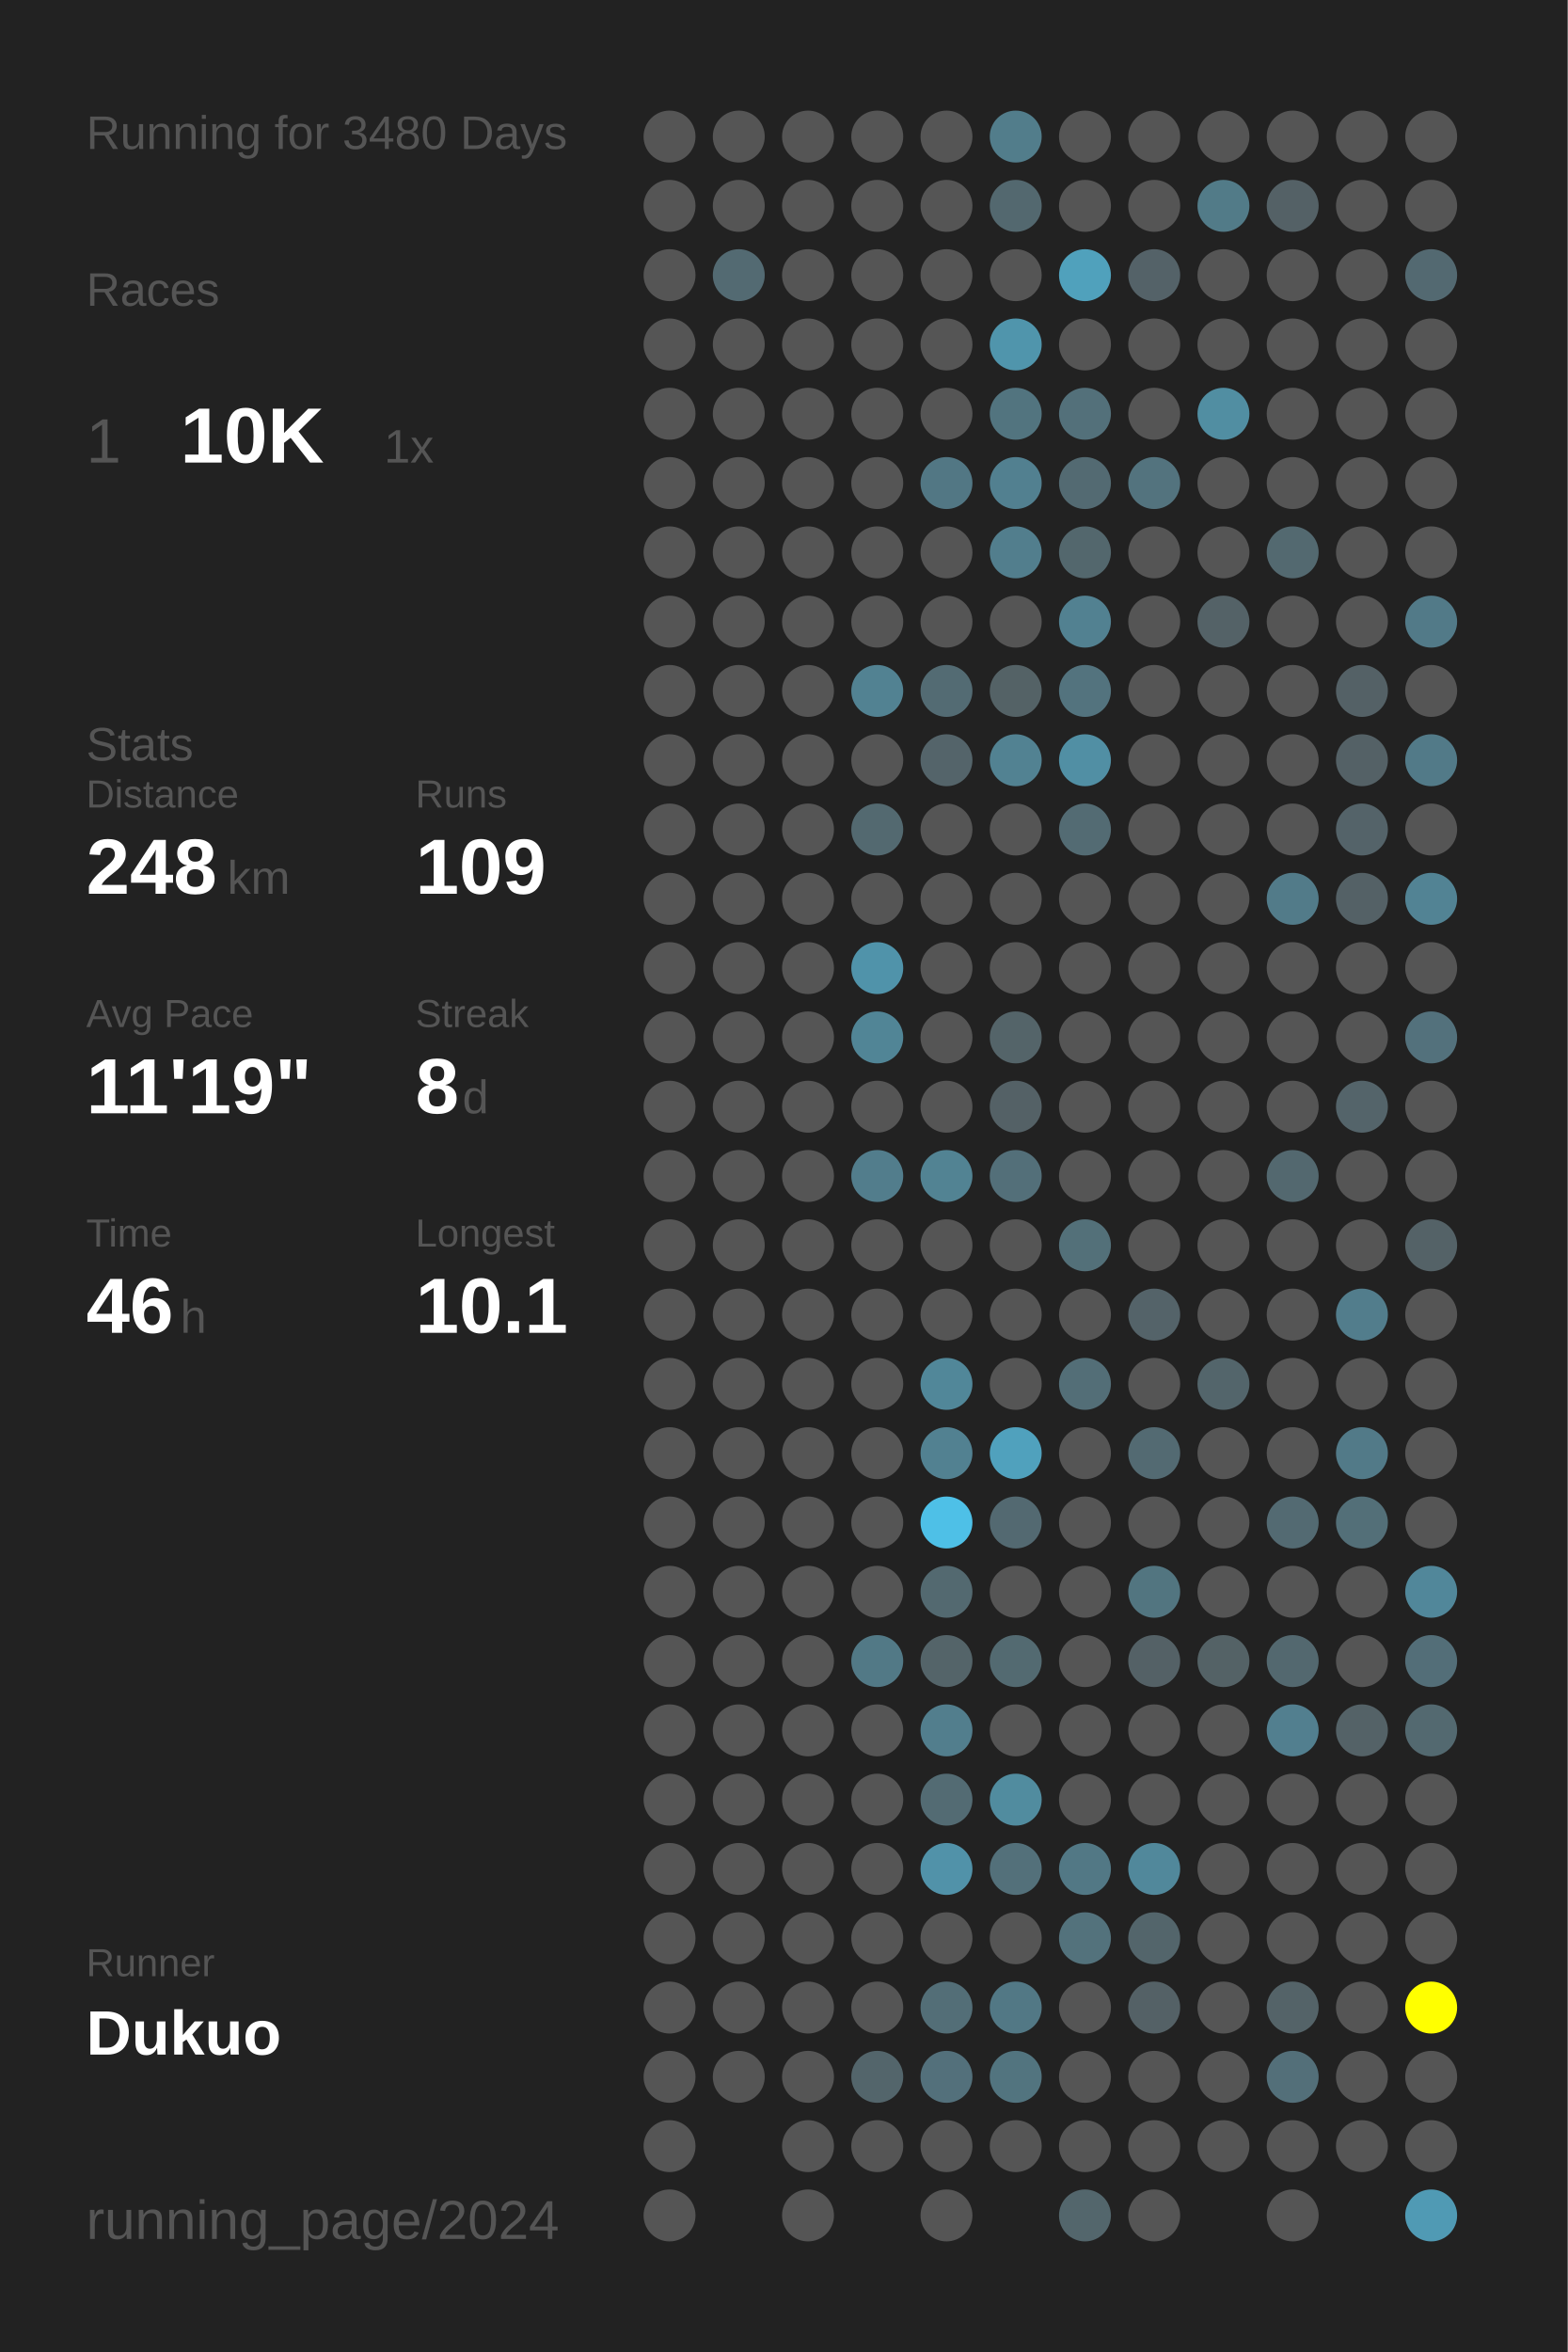
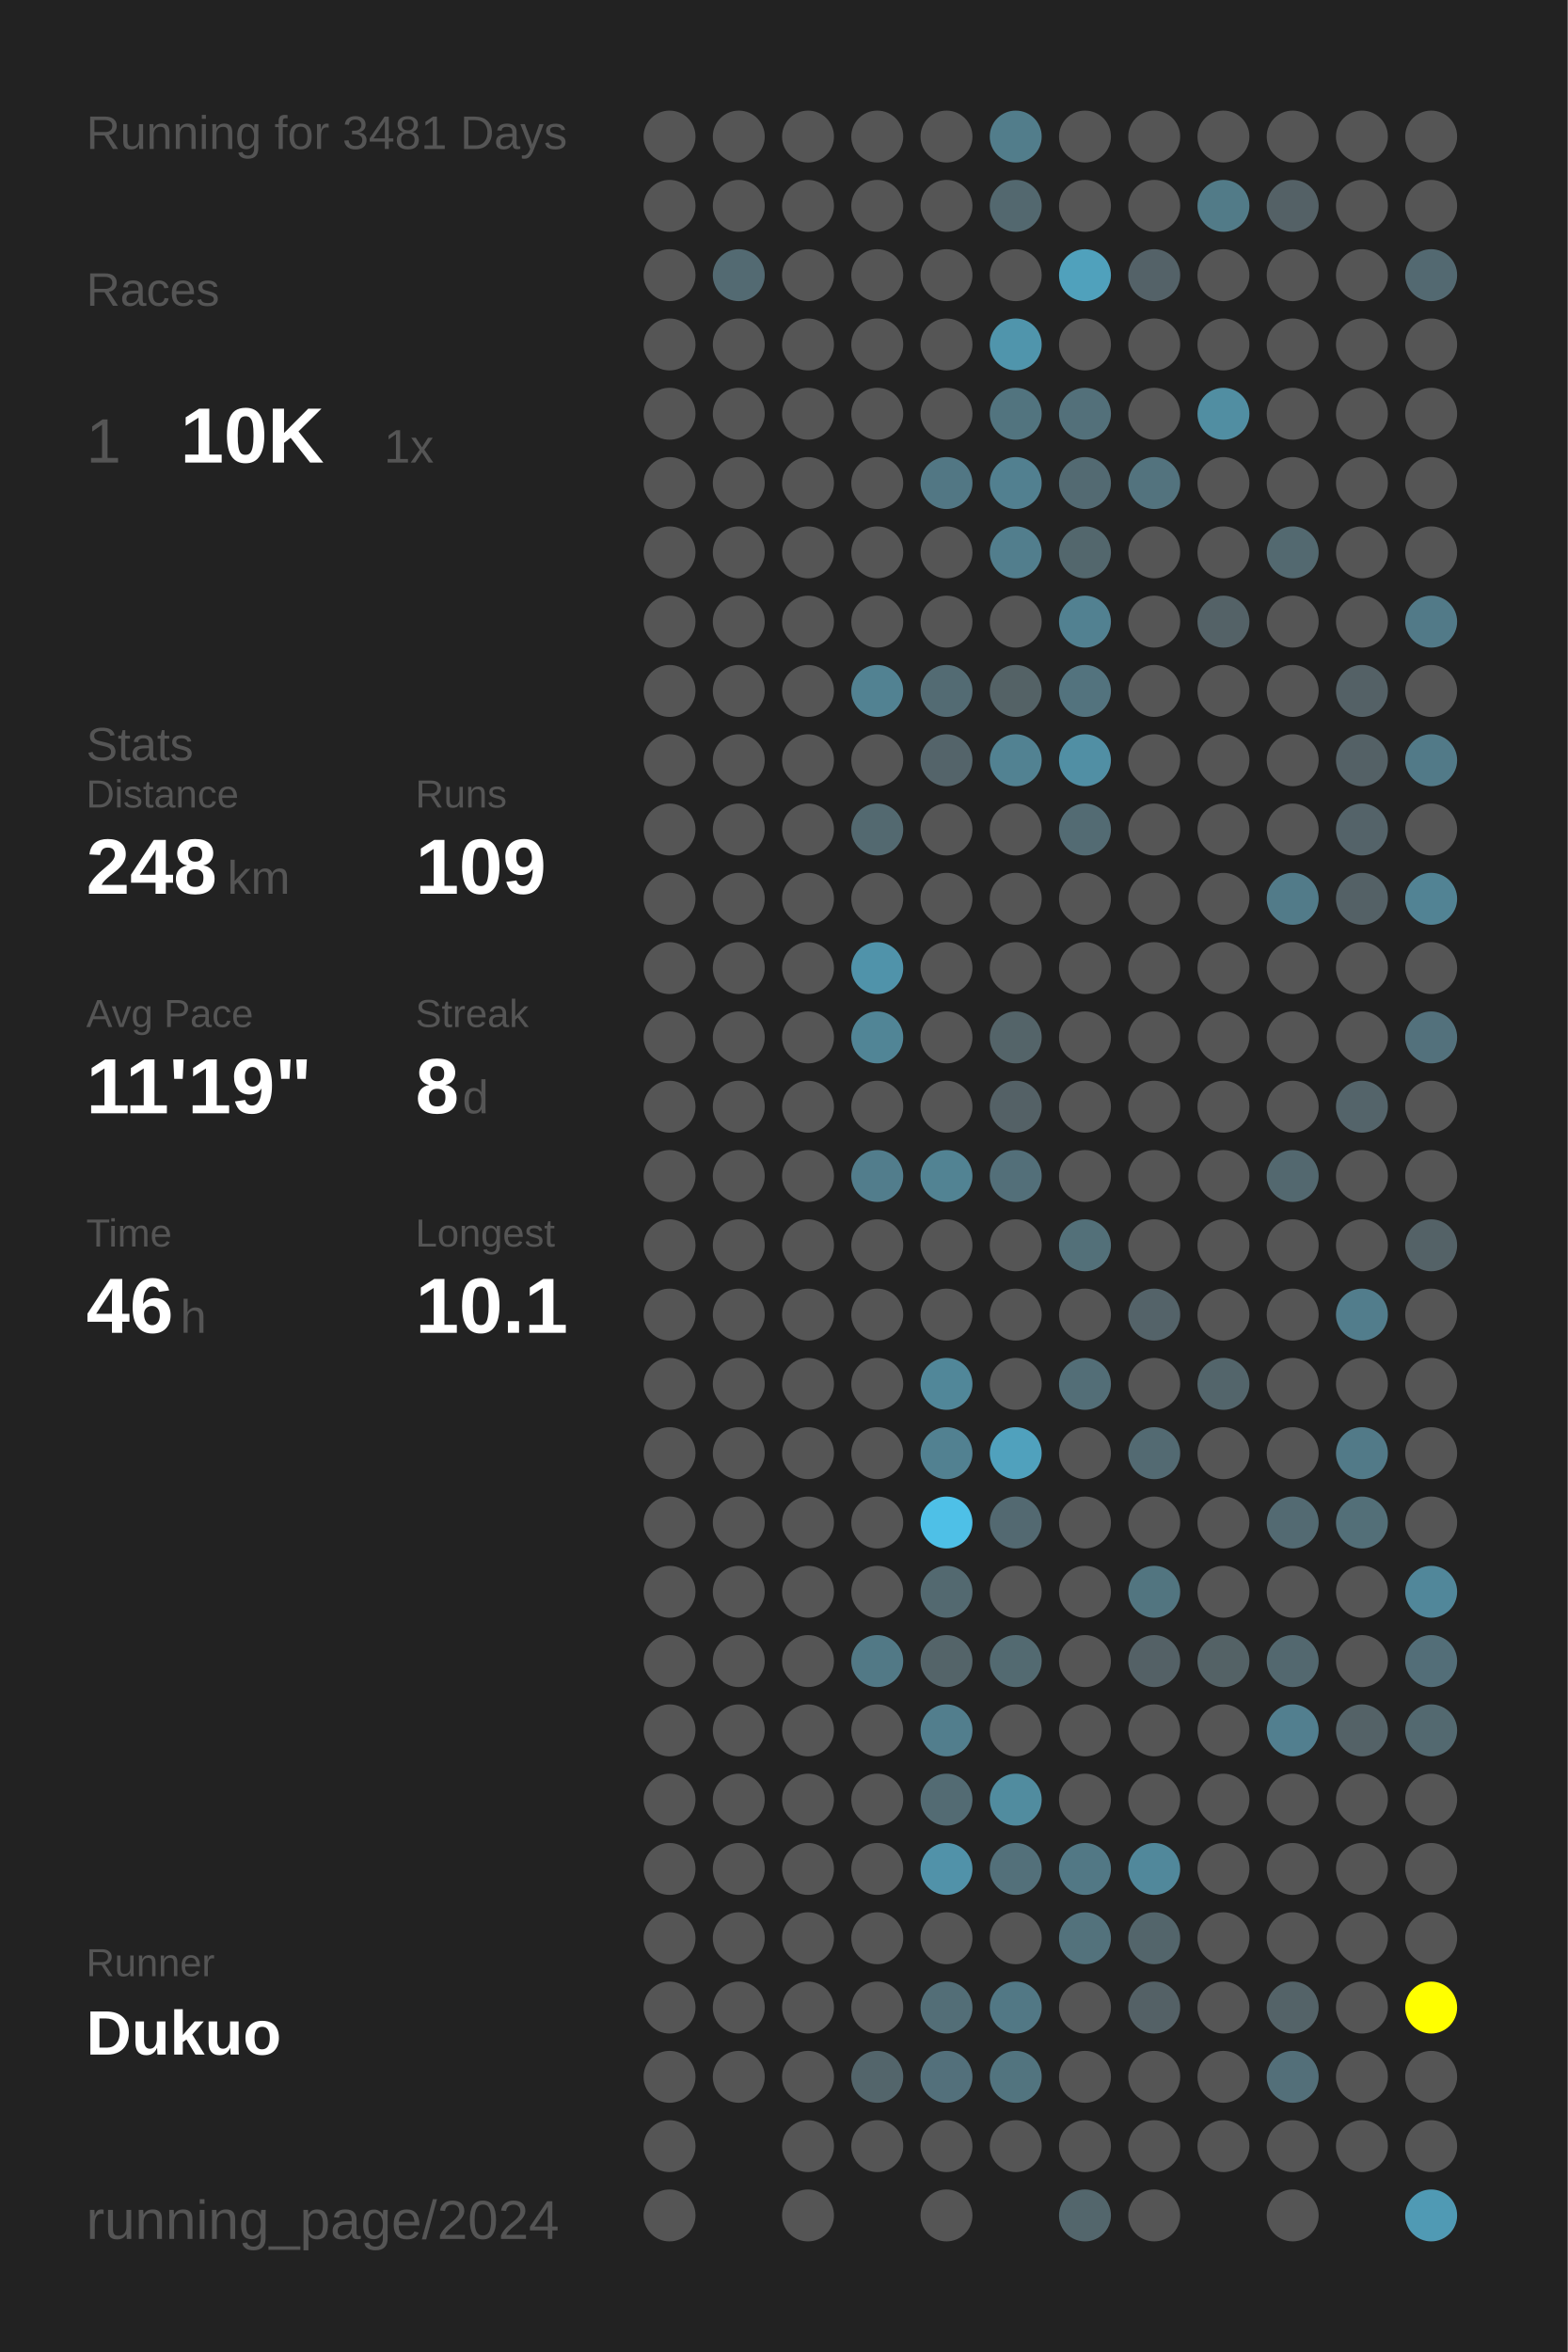
<svg xmlns="http://www.w3.org/2000/svg" baseProfile="full" height="300mm" version="1.1" viewBox="0,0,200,300" width="200mm">
  <defs />
  <rect fill="#222222" height="300" width="200" x="0" y="0" />
-   <text fill="#555555" style="font-size:6px; font-family:Arial;" x="11" y="19">Running for 3480 Days</text>
+   <text fill="#555555" style="font-size:6px; font-family:Arial;" x="11" y="19">Running for 3481 Days</text>
  <text fill="#555555" style="font-size:6px; font-family:Arial;" x="11" y="39">Races</text>
  <text fill="#555555" style="font-size:8px; font-family:Arial;" x="11" y="59">1</text>
  <text fill="#FFFFFF" style="font-size:10px; font-family:Arial; font-weight:bold;" x="23" y="59">10K</text>
  <text fill="#555555" style="font-size:6px; font-family:Arial;" x="49" y="59">1x</text>
  <text fill="#555555" style="font-size:6px; font-family:Arial;" x="11" y="97">Stats</text>
  <text fill="#555555" style="font-size:5px; font-family:Arial;" x="11" y="103">Distance</text>
  <text fill="#FFFFFF" style="font-size:10px; font-family:Arial; font-weight:bold;" x="11" y="114">248</text>
  <text fill="#555555" style="font-size:6px; font-family:Arial;" x="29" y="114">km</text>
  <text fill="#555555" style="font-size:5px; font-family:Arial;" x="53" y="103">Runs</text>
  <text fill="#FFFFFF" style="font-size:10px; font-family:Arial; font-weight:bold;" x="53" y="114">109</text>
  <text fill="#555555" style="font-size:5px; font-family:Arial;" x="11" y="131">Avg Pace</text>
  <text fill="#FFFFFF" style="font-size:10px; font-family:Arial; font-weight:bold;" x="11" y="142">11'19"</text>
  <text fill="#555555" style="font-size:5px; font-family:Arial;" x="53" y="131">Streak</text>
  <text fill="#FFFFFF" style="font-size:10px; font-family:Arial; font-weight:bold;" x="53" y="142">8</text>
  <text fill="#555555" style="font-size:6px; font-family:Arial;" x="59" y="142">d</text>
  <text fill="#555555" style="font-size:5px; font-family:Arial;" x="11" y="159">Time</text>
  <text fill="#FFFFFF" style="font-size:10px; font-family:Arial; font-weight:bold;" x="11" y="170">46</text>
  <text fill="#555555" style="font-size:6px; font-family:Arial;" x="23" y="170">h</text>
  <text fill="#555555" style="font-size:5px; font-family:Arial;" x="53" y="159">Longest</text>
  <text fill="#FFFFFF" style="font-size:10px; font-family:Arial; font-weight:bold;" x="53" y="170">10.1</text>
  <text fill="#555555" style="font-size:5px; font-family:Arial;" x="11" y="252.065">Runner</text>
  <text fill="#FFFFFF" style="font-size:8px; font-family:Arial; font-weight:bold;" x="11" y="262.065">Dukuo</text>
  <text fill="#555555" style="font-size:7px; font-family:Arial;" x="11" y="285.581">running_page/2024</text>
  <circle cx="85.417" cy="17.419" fill="#555555" r="3.312" />
  <circle cx="85.417" cy="26.258" fill="#555555" r="3.312" />
  <circle cx="85.417" cy="35.097" fill="#555555" r="3.312" />
  <circle cx="85.417" cy="43.935" fill="#555555" r="3.312" />
  <circle cx="85.417" cy="52.774" fill="#555555" r="3.312" />
  <circle cx="85.417" cy="61.613" fill="#555555" r="3.312" />
  <circle cx="85.417" cy="70.452" fill="#555555" r="3.312" />
  <circle cx="85.417" cy="79.29" fill="#555555" r="3.312" />
  <circle cx="85.417" cy="88.129" fill="#555555" r="3.312" />
  <circle cx="85.417" cy="96.968" fill="#555555" r="3.312" />
  <circle cx="85.417" cy="105.806" fill="#555555" r="3.312" />
  <circle cx="85.417" cy="114.645" fill="#555555" r="3.312" />
  <circle cx="85.417" cy="123.484" fill="#555555" r="3.312" />
  <circle cx="85.417" cy="132.323" fill="#555555" r="3.312" />
  <circle cx="85.417" cy="141.161" fill="#555555" r="3.312" />
  <circle cx="85.417" cy="150" fill="#555555" r="3.312" />
  <circle cx="85.417" cy="158.839" fill="#555555" r="3.312" />
  <circle cx="85.417" cy="167.677" fill="#555555" r="3.312" />
  <circle cx="85.417" cy="176.516" fill="#555555" r="3.312" />
  <circle cx="85.417" cy="185.355" fill="#555555" r="3.312" />
  <circle cx="85.417" cy="194.194" fill="#555555" r="3.312" />
  <circle cx="85.417" cy="203.032" fill="#555555" r="3.312" />
  <circle cx="85.417" cy="211.871" fill="#555555" r="3.312" />
  <circle cx="85.417" cy="220.71" fill="#555555" r="3.312" />
  <circle cx="85.417" cy="229.548" fill="#555555" r="3.312" />
  <circle cx="85.417" cy="238.387" fill="#555555" r="3.312" />
  <circle cx="85.417" cy="247.226" fill="#555555" r="3.312" />
  <circle cx="85.417" cy="256.065" fill="#555555" r="3.312" />
  <circle cx="85.417" cy="264.903" fill="#555555" r="3.312" />
  <circle cx="85.417" cy="273.742" fill="#555555" r="3.312" />
  <circle cx="85.417" cy="282.581" fill="#555555" r="3.312" />
  <circle cx="94.25" cy="17.419" fill="#555555" r="3.312" />
  <circle cx="94.25" cy="26.258" fill="#555555" r="3.312" />
  <circle cx="94.25" cy="35.097" fill="#536a72" r="3.312" />
  <circle cx="94.25" cy="43.935" fill="#555555" r="3.312" />
  <circle cx="94.25" cy="52.774" fill="#555555" r="3.312" />
  <circle cx="94.25" cy="61.613" fill="#555555" r="3.312" />
  <circle cx="94.25" cy="70.452" fill="#555555" r="3.312" />
  <circle cx="94.25" cy="79.29" fill="#555555" r="3.312" />
  <circle cx="94.25" cy="88.129" fill="#555555" r="3.312" />
  <circle cx="94.25" cy="96.968" fill="#555555" r="3.312" />
  <circle cx="94.25" cy="105.806" fill="#555555" r="3.312" />
  <circle cx="94.25" cy="114.645" fill="#555555" r="3.312" />
  <circle cx="94.25" cy="123.484" fill="#555555" r="3.312" />
  <circle cx="94.25" cy="132.323" fill="#555555" r="3.312" />
  <circle cx="94.25" cy="141.161" fill="#555555" r="3.312" />
  <circle cx="94.25" cy="150" fill="#555555" r="3.312" />
  <circle cx="94.25" cy="158.839" fill="#555555" r="3.312" />
  <circle cx="94.25" cy="167.677" fill="#555555" r="3.312" />
  <circle cx="94.25" cy="176.516" fill="#555555" r="3.312" />
  <circle cx="94.25" cy="185.355" fill="#555555" r="3.312" />
  <circle cx="94.25" cy="194.194" fill="#555555" r="3.312" />
  <circle cx="94.25" cy="203.032" fill="#555555" r="3.312" />
  <circle cx="94.25" cy="211.871" fill="#555555" r="3.312" />
  <circle cx="94.25" cy="220.71" fill="#555555" r="3.312" />
  <circle cx="94.25" cy="229.548" fill="#555555" r="3.312" />
  <circle cx="94.25" cy="238.387" fill="#555555" r="3.312" />
  <circle cx="94.25" cy="247.226" fill="#555555" r="3.312" />
  <circle cx="94.25" cy="256.065" fill="#555555" r="3.312" />
  <circle cx="94.25" cy="264.903" fill="#555555" r="3.312" />
  <circle cx="103.083" cy="17.419" fill="#555555" r="3.312" />
  <circle cx="103.083" cy="26.258" fill="#555555" r="3.312" />
  <circle cx="103.083" cy="35.097" fill="#555555" r="3.312" />
  <circle cx="103.083" cy="43.935" fill="#555555" r="3.312" />
  <circle cx="103.083" cy="52.774" fill="#555555" r="3.312" />
  <circle cx="103.083" cy="61.613" fill="#555555" r="3.312" />
  <circle cx="103.083" cy="70.452" fill="#555555" r="3.312" />
  <circle cx="103.083" cy="79.29" fill="#555555" r="3.312" />
  <circle cx="103.083" cy="88.129" fill="#555555" r="3.312" />
  <circle cx="103.083" cy="96.968" fill="#555555" r="3.312" />
  <circle cx="103.083" cy="105.806" fill="#555555" r="3.312" />
  <circle cx="103.083" cy="114.645" fill="#555555" r="3.312" />
  <circle cx="103.083" cy="123.484" fill="#555555" r="3.312" />
  <circle cx="103.083" cy="132.323" fill="#555555" r="3.312" />
  <circle cx="103.083" cy="141.161" fill="#555555" r="3.312" />
  <circle cx="103.083" cy="150" fill="#555555" r="3.312" />
  <circle cx="103.083" cy="158.839" fill="#555555" r="3.312" />
  <circle cx="103.083" cy="167.677" fill="#555555" r="3.312" />
  <circle cx="103.083" cy="176.516" fill="#555555" r="3.312" />
  <circle cx="103.083" cy="185.355" fill="#555555" r="3.312" />
  <circle cx="103.083" cy="194.194" fill="#555555" r="3.312" />
  <circle cx="103.083" cy="203.032" fill="#555555" r="3.312" />
  <circle cx="103.083" cy="211.871" fill="#555555" r="3.312" />
  <circle cx="103.083" cy="220.71" fill="#555555" r="3.312" />
  <circle cx="103.083" cy="229.548" fill="#555555" r="3.312" />
  <circle cx="103.083" cy="238.387" fill="#555555" r="3.312" />
  <circle cx="103.083" cy="247.226" fill="#555555" r="3.312" />
  <circle cx="103.083" cy="256.065" fill="#555555" r="3.312" />
  <circle cx="103.083" cy="264.903" fill="#555555" r="3.312" />
  <circle cx="103.083" cy="273.742" fill="#555555" r="3.312" />
  <circle cx="103.083" cy="282.581" fill="#555555" r="3.312" />
  <circle cx="111.917" cy="17.419" fill="#555555" r="3.312" />
  <circle cx="111.917" cy="26.258" fill="#555555" r="3.312" />
  <circle cx="111.917" cy="35.097" fill="#555555" r="3.312" />
  <circle cx="111.917" cy="43.935" fill="#555555" r="3.312" />
  <circle cx="111.917" cy="52.774" fill="#555555" r="3.312" />
  <circle cx="111.917" cy="61.613" fill="#555555" r="3.312" />
  <circle cx="111.917" cy="70.452" fill="#555555" r="3.312" />
  <circle cx="111.917" cy="79.29" fill="#555555" r="3.312" />
  <circle cx="111.917" cy="88.129" fill="#528292" r="3.312" />
  <circle cx="111.917" cy="96.968" fill="#555555" r="3.312" />
  <circle cx="111.917" cy="105.806" fill="#536970" r="3.312" />
  <circle cx="111.917" cy="114.645" fill="#555555" r="3.312" />
  <circle cx="111.917" cy="123.484" fill="#5093aa" r="3.312" />
  <circle cx="111.917" cy="132.323" fill="#518596" r="3.312" />
  <circle cx="111.917" cy="141.161" fill="#555555" r="3.312" />
  <circle cx="111.917" cy="150" fill="#527d8c" r="3.312" />
  <circle cx="111.917" cy="158.839" fill="#555555" r="3.312" />
  <circle cx="111.917" cy="167.677" fill="#555555" r="3.312" />
  <circle cx="111.917" cy="176.516" fill="#555555" r="3.312" />
  <circle cx="111.917" cy="185.355" fill="#555555" r="3.312" />
  <circle cx="111.917" cy="194.194" fill="#555555" r="3.312" />
  <circle cx="111.917" cy="203.032" fill="#555555" r="3.312" />
  <circle cx="111.917" cy="211.871" fill="#527986" r="3.312" />
  <circle cx="111.917" cy="220.71" fill="#555555" r="3.312" />
  <circle cx="111.917" cy="229.548" fill="#555555" r="3.312" />
  <circle cx="111.917" cy="238.387" fill="#555555" r="3.312" />
  <circle cx="111.917" cy="247.226" fill="#555555" r="3.312" />
  <circle cx="111.917" cy="256.065" fill="#555555" r="3.312" />
  <circle cx="111.917" cy="264.903" fill="#53656b" r="3.312" />
  <circle cx="111.917" cy="273.742" fill="#555555" r="3.312" />
  <circle cx="120.75" cy="17.419" fill="#555555" r="3.312" />
  <circle cx="120.75" cy="26.258" fill="#555555" r="3.312" />
  <circle cx="120.75" cy="35.097" fill="#555555" r="3.312" />
  <circle cx="120.75" cy="43.935" fill="#555555" r="3.312" />
  <circle cx="120.75" cy="52.774" fill="#555555" r="3.312" />
  <circle cx="120.75" cy="61.613" fill="#527784" r="3.312" />
  <circle cx="120.75" cy="70.452" fill="#555555" r="3.312" />
  <circle cx="120.75" cy="79.29" fill="#555555" r="3.312" />
  <circle cx="120.75" cy="88.129" fill="#536b73" r="3.312" />
  <circle cx="120.75" cy="96.968" fill="#54646a" r="3.312" />
  <circle cx="120.75" cy="105.806" fill="#555555" r="3.312" />
  <circle cx="120.75" cy="114.645" fill="#555555" r="3.312" />
  <circle cx="120.75" cy="123.484" fill="#555555" r="3.312" />
  <circle cx="120.75" cy="132.323" fill="#555555" r="3.312" />
  <circle cx="120.75" cy="141.161" fill="#555555" r="3.312" />
  <circle cx="120.75" cy="150" fill="#528393" r="3.312" />
  <circle cx="120.75" cy="158.839" fill="#555555" r="3.312" />
  <circle cx="120.75" cy="167.677" fill="#555555" r="3.312" />
  <circle cx="120.75" cy="176.516" fill="#518799" r="3.312" />
  <circle cx="120.75" cy="185.355" fill="#528191" r="3.312" />
  <circle cx="120.75" cy="194.194" fill="#4ec0e7" r="3.312" />
  <circle cx="120.75" cy="203.032" fill="#536970" r="3.312" />
  <circle cx="120.75" cy="211.871" fill="#546469" r="3.312" />
  <circle cx="120.75" cy="220.71" fill="#527e8d" r="3.312" />
  <circle cx="120.75" cy="229.548" fill="#536b73" r="3.312" />
  <circle cx="120.75" cy="238.387" fill="#5192a9" r="3.312" />
  <circle cx="120.75" cy="247.226" fill="#555555" r="3.312" />
  <circle cx="120.75" cy="256.065" fill="#536e77" r="3.312" />
  <circle cx="120.75" cy="264.903" fill="#53707b" r="3.312" />
  <circle cx="120.75" cy="273.742" fill="#555555" r="3.312" />
  <circle cx="120.75" cy="282.581" fill="#555555" r="3.312" />
  <circle cx="129.583" cy="17.419" fill="#527d8b" r="3.312" />
  <circle cx="129.583" cy="26.258" fill="#53686f" r="3.312" />
  <circle cx="129.583" cy="35.097" fill="#555555" r="3.312" />
  <circle cx="129.583" cy="43.935" fill="#5095ac" r="3.312" />
  <circle cx="129.583" cy="52.774" fill="#52747f" r="3.312" />
  <circle cx="129.583" cy="61.613" fill="#528090" r="3.312" />
  <circle cx="129.583" cy="70.452" fill="#527e8d" r="3.312" />
  <circle cx="129.583" cy="79.29" fill="#555555" r="3.312" />
  <circle cx="129.583" cy="88.129" fill="#546266" r="3.312" />
  <circle cx="129.583" cy="96.968" fill="#528292" r="3.312" />
  <circle cx="129.583" cy="105.806" fill="#555555" r="3.312" />
  <circle cx="129.583" cy="114.645" fill="#555555" r="3.312" />
  <circle cx="129.583" cy="123.484" fill="#555555" r="3.312" />
  <circle cx="129.583" cy="132.323" fill="#546469" r="3.312" />
  <circle cx="129.583" cy="141.161" fill="#546166" r="3.312" />
  <circle cx="129.583" cy="150" fill="#536f79" r="3.312" />
  <circle cx="129.583" cy="158.839" fill="#555555" r="3.312" />
  <circle cx="129.583" cy="167.677" fill="#555555" r="3.312" />
  <circle cx="129.583" cy="176.516" fill="#555555" r="3.312" />
  <circle cx="129.583" cy="185.355" fill="#50a1bd" r="3.312" />
  <circle cx="129.583" cy="194.194" fill="#536971" r="3.312" />
  <circle cx="129.583" cy="203.032" fill="#555555" r="3.312" />
  <circle cx="129.583" cy="211.871" fill="#536a71" r="3.312" />
  <circle cx="129.583" cy="220.71" fill="#555555" r="3.312" />
  <circle cx="129.583" cy="229.548" fill="#518c9f" r="3.312" />
  <circle cx="129.583" cy="238.387" fill="#53707a" r="3.312" />
  <circle cx="129.583" cy="247.226" fill="#555555" r="3.312" />
  <circle cx="129.583" cy="256.065" fill="#527885" r="3.312" />
  <circle cx="129.583" cy="264.903" fill="#52747f" r="3.312" />
  <circle cx="129.583" cy="273.742" fill="#555555" r="3.312" />
  <circle cx="138.417" cy="17.419" fill="#555555" r="3.312" />
  <circle cx="138.417" cy="26.258" fill="#555555" r="3.312" />
  <circle cx="138.417" cy="35.097" fill="#50a1bc" r="3.312" />
  <circle cx="138.417" cy="43.935" fill="#555555" r="3.312" />
  <circle cx="138.417" cy="52.774" fill="#53707a" r="3.312" />
  <circle cx="138.417" cy="61.613" fill="#536a72" r="3.312" />
  <circle cx="138.417" cy="70.452" fill="#53676d" r="3.312" />
  <circle cx="138.417" cy="79.29" fill="#528191" r="3.312" />
  <circle cx="138.417" cy="88.129" fill="#53737e" r="3.312" />
  <circle cx="138.417" cy="96.968" fill="#518fa4" r="3.312" />
  <circle cx="138.417" cy="105.806" fill="#536b73" r="3.312" />
  <circle cx="138.417" cy="114.645" fill="#555555" r="3.312" />
  <circle cx="138.417" cy="123.484" fill="#555555" r="3.312" />
  <circle cx="138.417" cy="132.323" fill="#555555" r="3.312" />
  <circle cx="138.417" cy="141.161" fill="#555555" r="3.312" />
  <circle cx="138.417" cy="150" fill="#555555" r="3.312" />
  <circle cx="138.417" cy="158.839" fill="#537079" r="3.312" />
  <circle cx="138.417" cy="167.677" fill="#555555" r="3.312" />
  <circle cx="138.417" cy="176.516" fill="#536e77" r="3.312" />
  <circle cx="138.417" cy="185.355" fill="#555555" r="3.312" />
  <circle cx="138.417" cy="194.194" fill="#555555" r="3.312" />
  <circle cx="138.417" cy="203.032" fill="#555555" r="3.312" />
  <circle cx="138.417" cy="211.871" fill="#555555" r="3.312" />
  <circle cx="138.417" cy="220.71" fill="#555555" r="3.312" />
  <circle cx="138.417" cy="229.548" fill="#555555" r="3.312" />
  <circle cx="138.417" cy="238.387" fill="#527885" r="3.312" />
  <circle cx="138.417" cy="247.226" fill="#53727c" r="3.312" />
  <circle cx="138.417" cy="256.065" fill="#555555" r="3.312" />
  <circle cx="138.417" cy="264.903" fill="#555555" r="3.312" />
  <circle cx="138.417" cy="273.742" fill="#555555" r="3.312" />
  <circle cx="138.417" cy="282.581" fill="#53666c" r="3.312" />
  <circle cx="147.25" cy="17.419" fill="#555555" r="3.312" />
  <circle cx="147.25" cy="26.258" fill="#555555" r="3.312" />
  <circle cx="147.25" cy="35.097" fill="#546268" r="3.312" />
  <circle cx="147.25" cy="43.935" fill="#555555" r="3.312" />
  <circle cx="147.25" cy="52.774" fill="#555555" r="3.312" />
  <circle cx="147.25" cy="61.613" fill="#53737e" r="3.312" />
  <circle cx="147.25" cy="70.452" fill="#555555" r="3.312" />
  <circle cx="147.25" cy="79.29" fill="#555555" r="3.312" />
  <circle cx="147.25" cy="88.129" fill="#555555" r="3.312" />
  <circle cx="147.25" cy="96.968" fill="#555555" r="3.312" />
  <circle cx="147.25" cy="105.806" fill="#555555" r="3.312" />
  <circle cx="147.25" cy="114.645" fill="#555555" r="3.312" />
  <circle cx="147.25" cy="123.484" fill="#555555" r="3.312" />
  <circle cx="147.25" cy="132.323" fill="#555555" r="3.312" />
  <circle cx="147.25" cy="141.161" fill="#555555" r="3.312" />
  <circle cx="147.25" cy="150" fill="#555555" r="3.312" />
  <circle cx="147.25" cy="158.839" fill="#555555" r="3.312" />
  <circle cx="147.25" cy="167.677" fill="#546369" r="3.312" />
  <circle cx="147.25" cy="176.516" fill="#555555" r="3.312" />
  <circle cx="147.25" cy="185.355" fill="#536a72" r="3.312" />
  <circle cx="147.25" cy="194.194" fill="#555555" r="3.312" />
  <circle cx="147.25" cy="203.032" fill="#527580" r="3.312" />
  <circle cx="147.25" cy="211.871" fill="#546166" r="3.312" />
  <circle cx="147.25" cy="220.71" fill="#555555" r="3.312" />
  <circle cx="147.25" cy="229.548" fill="#555555" r="3.312" />
  <circle cx="147.25" cy="238.387" fill="#51889b" r="3.312" />
  <circle cx="147.25" cy="247.226" fill="#53656b" r="3.312" />
  <circle cx="147.25" cy="256.065" fill="#546166" r="3.312" />
  <circle cx="147.25" cy="264.903" fill="#555555" r="3.312" />
  <circle cx="147.25" cy="273.742" fill="#555555" r="3.312" />
  <circle cx="147.25" cy="282.581" fill="#555555" r="3.312" />
  <circle cx="156.083" cy="17.419" fill="#555555" r="3.312" />
  <circle cx="156.083" cy="26.258" fill="#527b88" r="3.312" />
  <circle cx="156.083" cy="35.097" fill="#555555" r="3.312" />
  <circle cx="156.083" cy="43.935" fill="#555555" r="3.312" />
  <circle cx="156.083" cy="52.774" fill="#518ea2" r="3.312" />
  <circle cx="156.083" cy="61.613" fill="#555555" r="3.312" />
  <circle cx="156.083" cy="70.452" fill="#555555" r="3.312" />
  <circle cx="156.083" cy="79.29" fill="#546267" r="3.312" />
  <circle cx="156.083" cy="88.129" fill="#555555" r="3.312" />
  <circle cx="156.083" cy="96.968" fill="#555555" r="3.312" />
  <circle cx="156.083" cy="105.806" fill="#555555" r="3.312" />
  <circle cx="156.083" cy="114.645" fill="#555555" r="3.312" />
  <circle cx="156.083" cy="123.484" fill="#555555" r="3.312" />
  <circle cx="156.083" cy="132.323" fill="#555555" r="3.312" />
  <circle cx="156.083" cy="141.161" fill="#555555" r="3.312" />
  <circle cx="156.083" cy="150" fill="#555555" r="3.312" />
  <circle cx="156.083" cy="158.839" fill="#555555" r="3.312" />
  <circle cx="156.083" cy="167.677" fill="#555555" r="3.312" />
  <circle cx="156.083" cy="176.516" fill="#53656b" r="3.312" />
  <circle cx="156.083" cy="185.355" fill="#555555" r="3.312" />
  <circle cx="156.083" cy="194.194" fill="#555555" r="3.312" />
  <circle cx="156.083" cy="203.032" fill="#555555" r="3.312" />
  <circle cx="156.083" cy="211.871" fill="#546266" r="3.312" />
  <circle cx="156.083" cy="220.71" fill="#555555" r="3.312" />
  <circle cx="156.083" cy="229.548" fill="#555555" r="3.312" />
  <circle cx="156.083" cy="238.387" fill="#555555" r="3.312" />
  <circle cx="156.083" cy="247.226" fill="#555555" r="3.312" />
  <circle cx="156.083" cy="256.065" fill="#555555" r="3.312" />
  <circle cx="156.083" cy="264.903" fill="#555555" r="3.312" />
  <circle cx="156.083" cy="273.742" fill="#555555" r="3.312" />
  <circle cx="164.917" cy="17.419" fill="#555555" r="3.312" />
  <circle cx="164.917" cy="26.258" fill="#546166" r="3.312" />
  <circle cx="164.917" cy="35.097" fill="#555555" r="3.312" />
  <circle cx="164.917" cy="43.935" fill="#555555" r="3.312" />
  <circle cx="164.917" cy="52.774" fill="#555555" r="3.312" />
  <circle cx="164.917" cy="61.613" fill="#555555" r="3.312" />
  <circle cx="164.917" cy="70.452" fill="#536970" r="3.312" />
  <circle cx="164.917" cy="79.29" fill="#555555" r="3.312" />
  <circle cx="164.917" cy="88.129" fill="#555555" r="3.312" />
  <circle cx="164.917" cy="96.968" fill="#555555" r="3.312" />
  <circle cx="164.917" cy="105.806" fill="#555555" r="3.312" />
  <circle cx="164.917" cy="114.645" fill="#527b89" r="3.312" />
  <circle cx="164.917" cy="123.484" fill="#555555" r="3.312" />
  <circle cx="164.917" cy="132.323" fill="#555555" r="3.312" />
  <circle cx="164.917" cy="141.161" fill="#555555" r="3.312" />
  <circle cx="164.917" cy="150" fill="#53686f" r="3.312" />
  <circle cx="164.917" cy="158.839" fill="#555555" r="3.312" />
  <circle cx="164.917" cy="167.677" fill="#555555" r="3.312" />
  <circle cx="164.917" cy="176.516" fill="#555555" r="3.312" />
  <circle cx="164.917" cy="185.355" fill="#555555" r="3.312" />
  <circle cx="164.917" cy="194.194" fill="#536a72" r="3.312" />
  <circle cx="164.917" cy="203.032" fill="#555555" r="3.312" />
  <circle cx="164.917" cy="211.871" fill="#53686f" r="3.312" />
  <circle cx="164.917" cy="220.71" fill="#527f8f" r="3.312" />
  <circle cx="164.917" cy="229.548" fill="#555555" r="3.312" />
  <circle cx="164.917" cy="238.387" fill="#555555" r="3.312" />
  <circle cx="164.917" cy="247.226" fill="#555555" r="3.312" />
  <circle cx="164.917" cy="256.065" fill="#546368" r="3.312" />
  <circle cx="164.917" cy="264.903" fill="#536f79" r="3.312" />
  <circle cx="164.917" cy="273.742" fill="#555555" r="3.312" />
  <circle cx="164.917" cy="282.581" fill="#555555" r="3.312" />
  <circle cx="173.75" cy="17.419" fill="#555555" r="3.312" />
  <circle cx="173.75" cy="26.258" fill="#555555" r="3.312" />
  <circle cx="173.75" cy="35.097" fill="#555555" r="3.312" />
  <circle cx="173.75" cy="43.935" fill="#555555" r="3.312" />
  <circle cx="173.75" cy="52.774" fill="#555555" r="3.312" />
  <circle cx="173.75" cy="61.613" fill="#555555" r="3.312" />
  <circle cx="173.75" cy="70.452" fill="#555555" r="3.312" />
  <circle cx="173.75" cy="79.29" fill="#555555" r="3.312" />
  <circle cx="173.75" cy="88.129" fill="#546166" r="3.312" />
  <circle cx="173.75" cy="96.968" fill="#546166" r="3.312" />
  <circle cx="173.75" cy="105.806" fill="#546369" r="3.312" />
  <circle cx="173.75" cy="114.645" fill="#546166" r="3.312" />
  <circle cx="173.75" cy="123.484" fill="#555555" r="3.312" />
  <circle cx="173.75" cy="132.323" fill="#555555" r="3.312" />
  <circle cx="173.75" cy="141.161" fill="#54646a" r="3.312" />
  <circle cx="173.75" cy="150" fill="#555555" r="3.312" />
  <circle cx="173.75" cy="158.839" fill="#555555" r="3.312" />
  <circle cx="173.75" cy="167.677" fill="#527d8c" r="3.312" />
  <circle cx="173.75" cy="176.516" fill="#555555" r="3.312" />
  <circle cx="173.75" cy="185.355" fill="#527a88" r="3.312" />
  <circle cx="173.75" cy="194.194" fill="#536f78" r="3.312" />
  <circle cx="173.75" cy="203.032" fill="#555555" r="3.312" />
  <circle cx="173.75" cy="211.871" fill="#555555" r="3.312" />
  <circle cx="173.75" cy="220.71" fill="#546267" r="3.312" />
  <circle cx="173.75" cy="229.548" fill="#555555" r="3.312" />
  <circle cx="173.75" cy="238.387" fill="#555555" r="3.312" />
  <circle cx="173.75" cy="247.226" fill="#555555" r="3.312" />
  <circle cx="173.75" cy="256.065" fill="#555555" r="3.312" />
  <circle cx="173.75" cy="264.903" fill="#555555" r="3.312" />
  <circle cx="173.75" cy="273.742" fill="#555555" r="3.312" />
  <circle cx="182.583" cy="17.419" fill="#555555" r="3.312" />
  <circle cx="182.583" cy="26.258" fill="#555555" r="3.312" />
  <circle cx="182.583" cy="35.097" fill="#536971" r="3.312" />
  <circle cx="182.583" cy="43.935" fill="#555555" r="3.312" />
  <circle cx="182.583" cy="52.774" fill="#555555" r="3.312" />
  <circle cx="182.583" cy="61.613" fill="#555555" r="3.312" />
  <circle cx="182.583" cy="70.452" fill="#555555" r="3.312" />
  <circle cx="182.583" cy="79.29" fill="#527a88" r="3.312" />
  <circle cx="182.583" cy="88.129" fill="#555555" r="3.312" />
  <circle cx="182.583" cy="96.968" fill="#527a88" r="3.312" />
  <circle cx="182.583" cy="105.806" fill="#555555" r="3.312" />
  <circle cx="182.583" cy="114.645" fill="#528394" r="3.312" />
  <circle cx="182.583" cy="123.484" fill="#555555" r="3.312" />
  <circle cx="182.583" cy="132.323" fill="#53717c" r="3.312" />
  <circle cx="182.583" cy="141.161" fill="#555555" r="3.312" />
  <circle cx="182.583" cy="150" fill="#555555" r="3.312" />
  <circle cx="182.583" cy="158.839" fill="#546267" r="3.312" />
  <circle cx="182.583" cy="167.677" fill="#555555" r="3.312" />
  <circle cx="182.583" cy="176.516" fill="#555555" r="3.312" />
  <circle cx="182.583" cy="185.355" fill="#555555" r="3.312" />
  <circle cx="182.583" cy="194.194" fill="#555555" r="3.312" />
  <circle cx="182.583" cy="203.032" fill="#51879a" r="3.312" />
  <circle cx="182.583" cy="211.871" fill="#536e78" r="3.312" />
  <circle cx="182.583" cy="220.71" fill="#536970" r="3.312" />
  <circle cx="182.583" cy="229.548" fill="#555555" r="3.312" />
  <circle cx="182.583" cy="238.387" fill="#555555" r="3.312" />
  <circle cx="182.583" cy="247.226" fill="#555555" r="3.312" />
  <circle cx="182.583" cy="256.065" fill="#FFFF00" r="3.312" />
  <circle cx="182.583" cy="264.903" fill="#555555" r="3.312" />
  <circle cx="182.583" cy="273.742" fill="#555555" r="3.312" />
  <circle cx="182.583" cy="282.581" fill="#509ab4" r="3.312" />
</svg>
